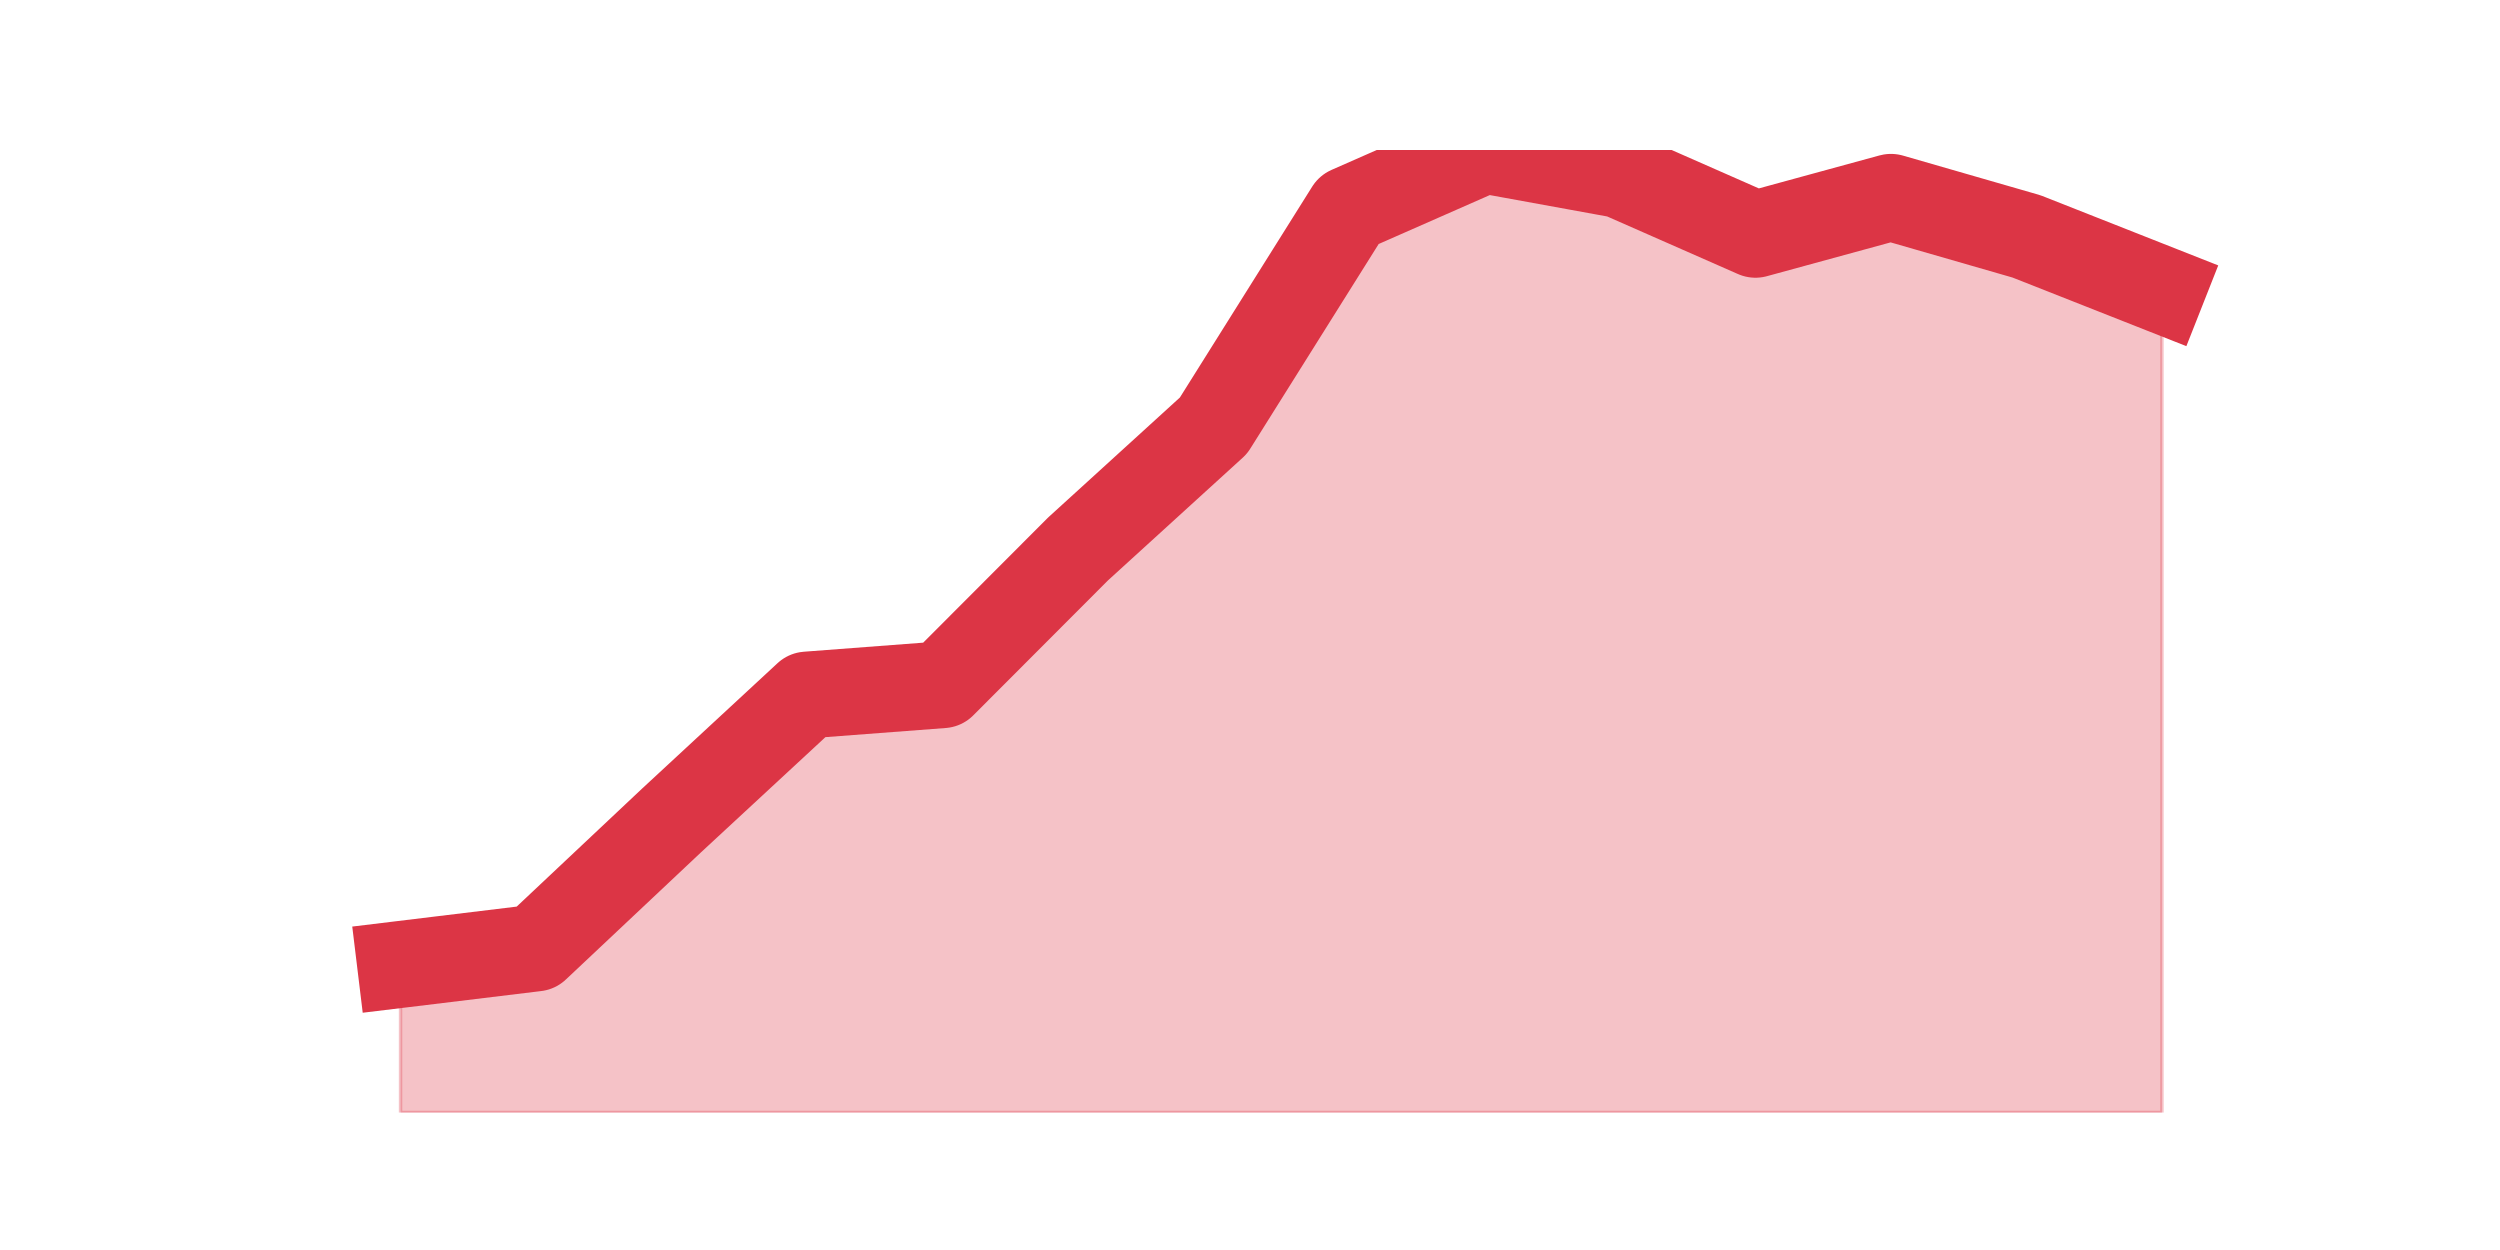
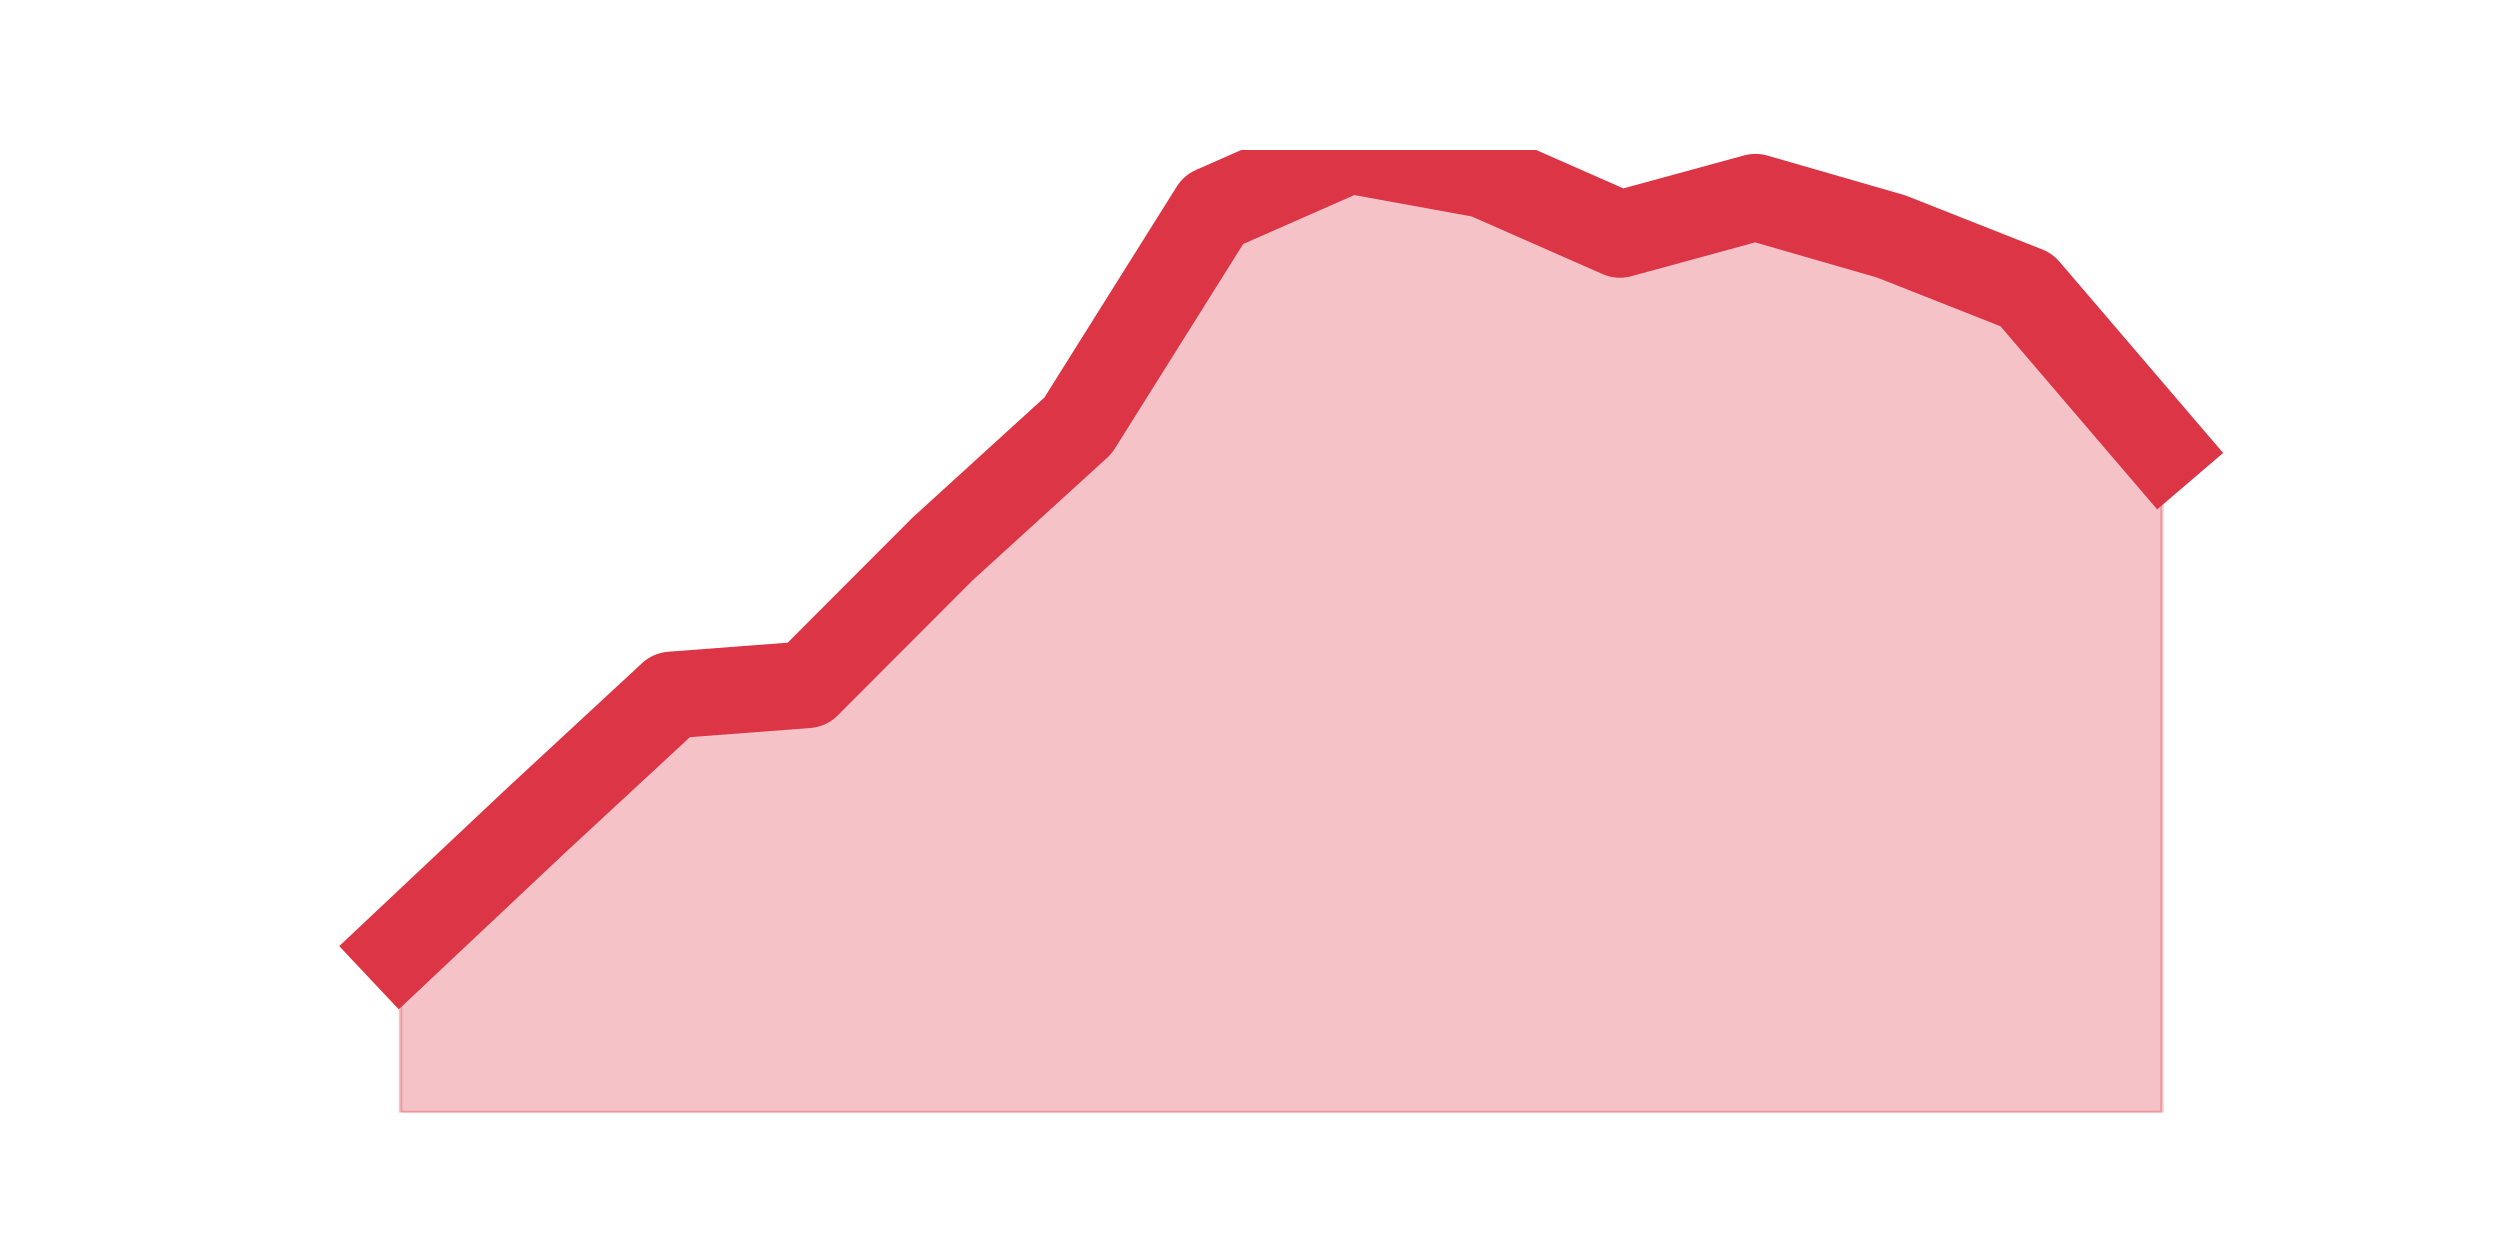
<svg xmlns="http://www.w3.org/2000/svg" xmlns:xlink="http://www.w3.org/1999/xlink" height="360pt" version="1.1" viewBox="0 0 720 360" width="720pt">
  <defs>
    <style type="text/css">*{stroke-linecap:butt;stroke-linejoin:round;}</style>
  </defs>
  <g id="figure_1">
    <g id="patch_1">
      <path d="M 0 360  L 720 360  L 720 0  L 0 0  z " style="fill:none;" />
    </g>
    <g id="axes_1">
      <g id="matplotlib.axis_1" />
      <g id="matplotlib.axis_2" />
      <g id="PolyCollection_1">
        <defs>
-           <path d="M 115.364 -82.246  L 115.364 -39.6  L 154.385 -39.6  L 193.406 -39.6  L 232.427 -39.6  L 271.448 -39.6  L 310.469 -39.6  L 349.49 -39.6  L 388.51 -39.6  L 427.531 -39.6  L 466.552 -39.6  L 505.573 -39.6  L 544.594 -39.6  L 583.615 -39.6  L 622.636 -39.6  L 622.636 -276.523  L 622.636 -276.523  L 583.615 -291.923  L 544.594 -303.177  L 505.573 -292.515  L 466.552 -309.692  L 427.531 -316.8  L 388.51 -299.623  L 349.49 -237.431  L 310.469 -201.892  L 271.448 -162.8  L 232.427 -159.838  L 193.406 -123.708  L 154.385 -86.985  L 115.364 -82.246  z " id="ma4a7705701" style="stroke:#dc3545;stroke-opacity:0.3;" />
+           <path d="M 115.364 -86.985  L 115.364 -39.6  L 154.385 -39.6  L 193.406 -39.6  L 232.427 -39.6  L 271.448 -39.6  L 310.469 -39.6  L 349.49 -39.6  L 388.51 -39.6  L 427.531 -39.6  L 466.552 -39.6  L 505.573 -39.6  L 544.594 -39.6  L 583.615 -39.6  L 622.636 -39.6  L 622.636 -230.915  L 622.636 -230.915  L 583.615 -276.523  L 544.594 -291.923  L 505.573 -303.177  L 466.552 -292.515  L 427.531 -309.692  L 388.51 -316.8  L 349.49 -299.623  L 310.469 -237.431  L 271.448 -201.892  L 232.427 -162.8  L 193.406 -159.838  L 154.385 -123.708  L 115.364 -86.985  z " id="m33092190d0" style="stroke:#dc3545;stroke-opacity:0.3;" />
        </defs>
-         <g clip-path="url(#p09ae7dc2cd)">
-           <use style="fill:#dc3545;fill-opacity:0.3;stroke:#dc3545;stroke-opacity:0.3;" x="0" xlink:href="#ma4a7705701" y="360" />
+         <g clip-path="url(#p70f0047fec)">
+           <use style="fill:#dc3545;fill-opacity:0.3;stroke:#dc3545;stroke-opacity:0.3;" x="0" xlink:href="#m33092190d0" y="360" />
        </g>
      </g>
      <g id="line2d_1">
-         <path clip-path="url(#p09ae7dc2cd)" d="M 115.364 277.754  L 154.385 273.015  L 193.406 236.292  L 232.427 200.162  L 271.448 197.2  L 310.469 158.108  L 349.49 122.569  L 388.51 60.377  L 427.531 43.2  L 466.552 50.308  L 505.573 67.485  L 544.594 56.823  L 583.615 68.077  L 622.636 83.477  " style="fill:none;stroke:#dc3545;stroke-linecap:square;stroke-width:25;" />
+         <path clip-path="url(#p70f0047fec)" d="M 115.364 273.015  L 154.385 236.292  L 193.406 200.162  L 232.427 197.2  L 271.448 158.108  L 310.469 122.569  L 349.49 60.377  L 388.51 43.2  L 427.531 50.308  L 466.552 67.485  L 505.573 56.823  L 544.594 68.077  L 583.615 83.477  L 622.636 129.085  " style="fill:none;stroke:#dc3545;stroke-linecap:square;stroke-width:25;" />
      </g>
    </g>
  </g>
  <defs>
-     <clipPath id="p09ae7dc2cd">
+     <clipPath id="p70f0047fec">
      <rect height="277.2" width="558" x="90" y="43.2" />
    </clipPath>
  </defs>
</svg>
